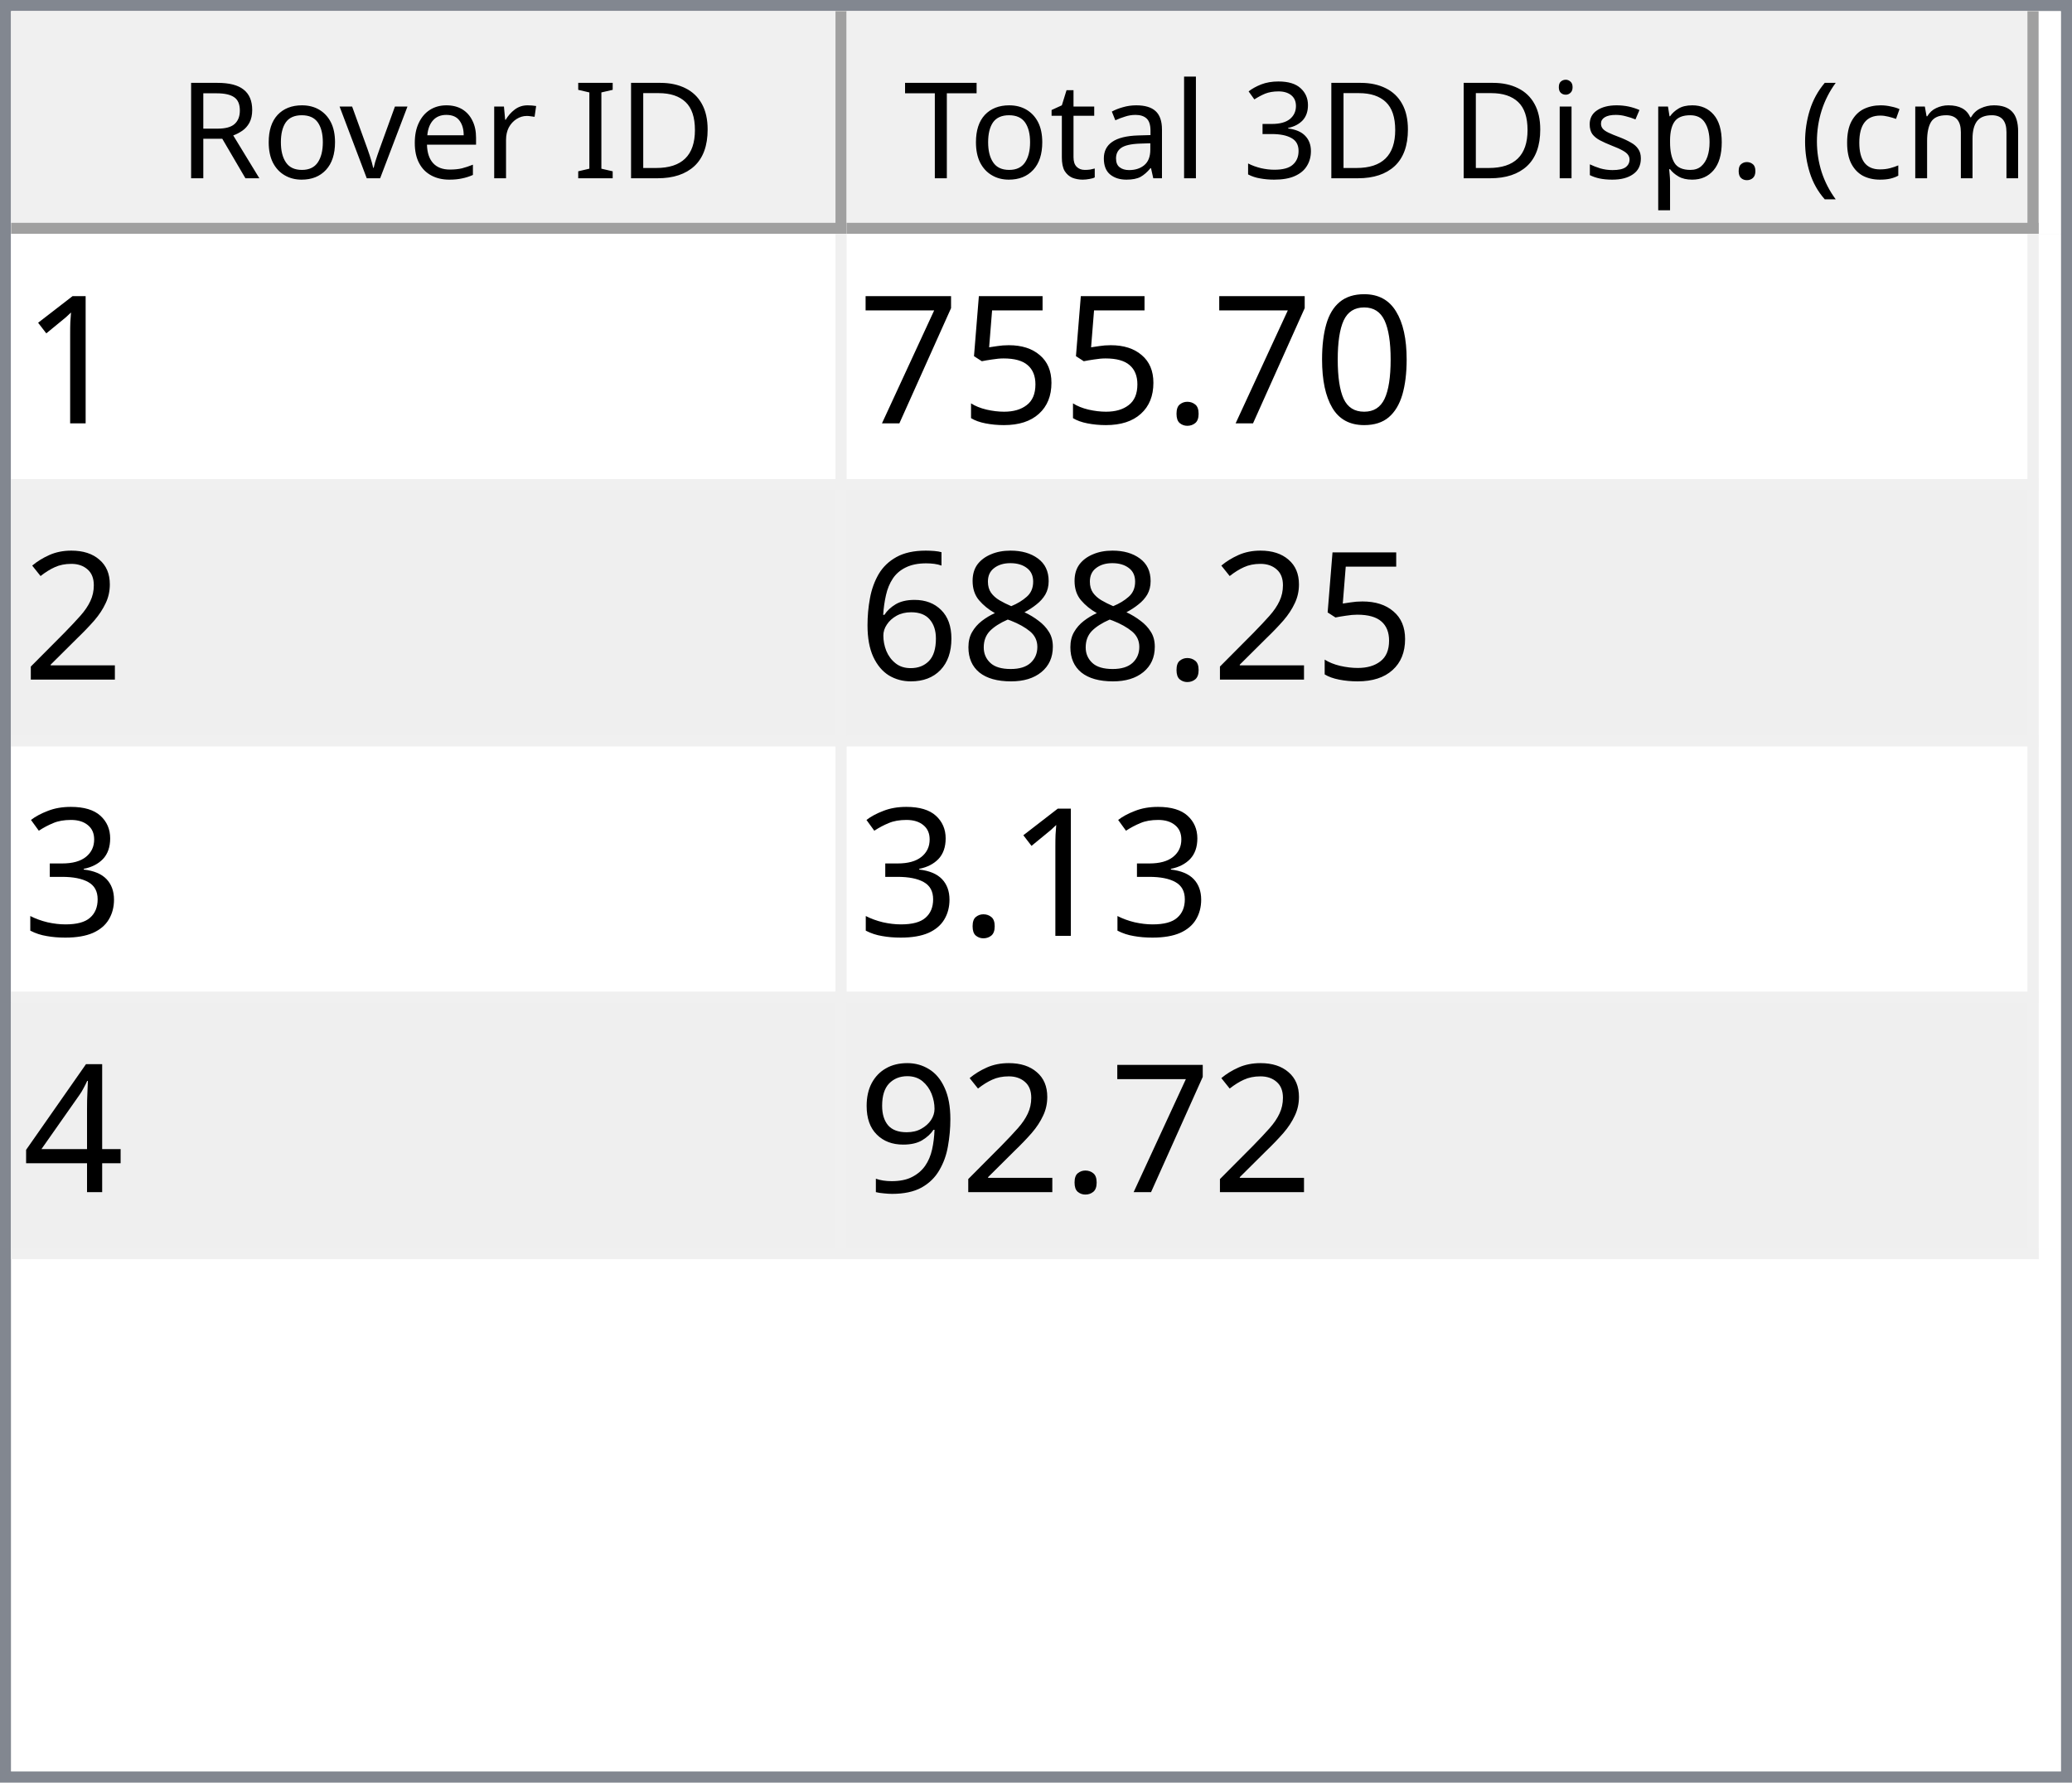
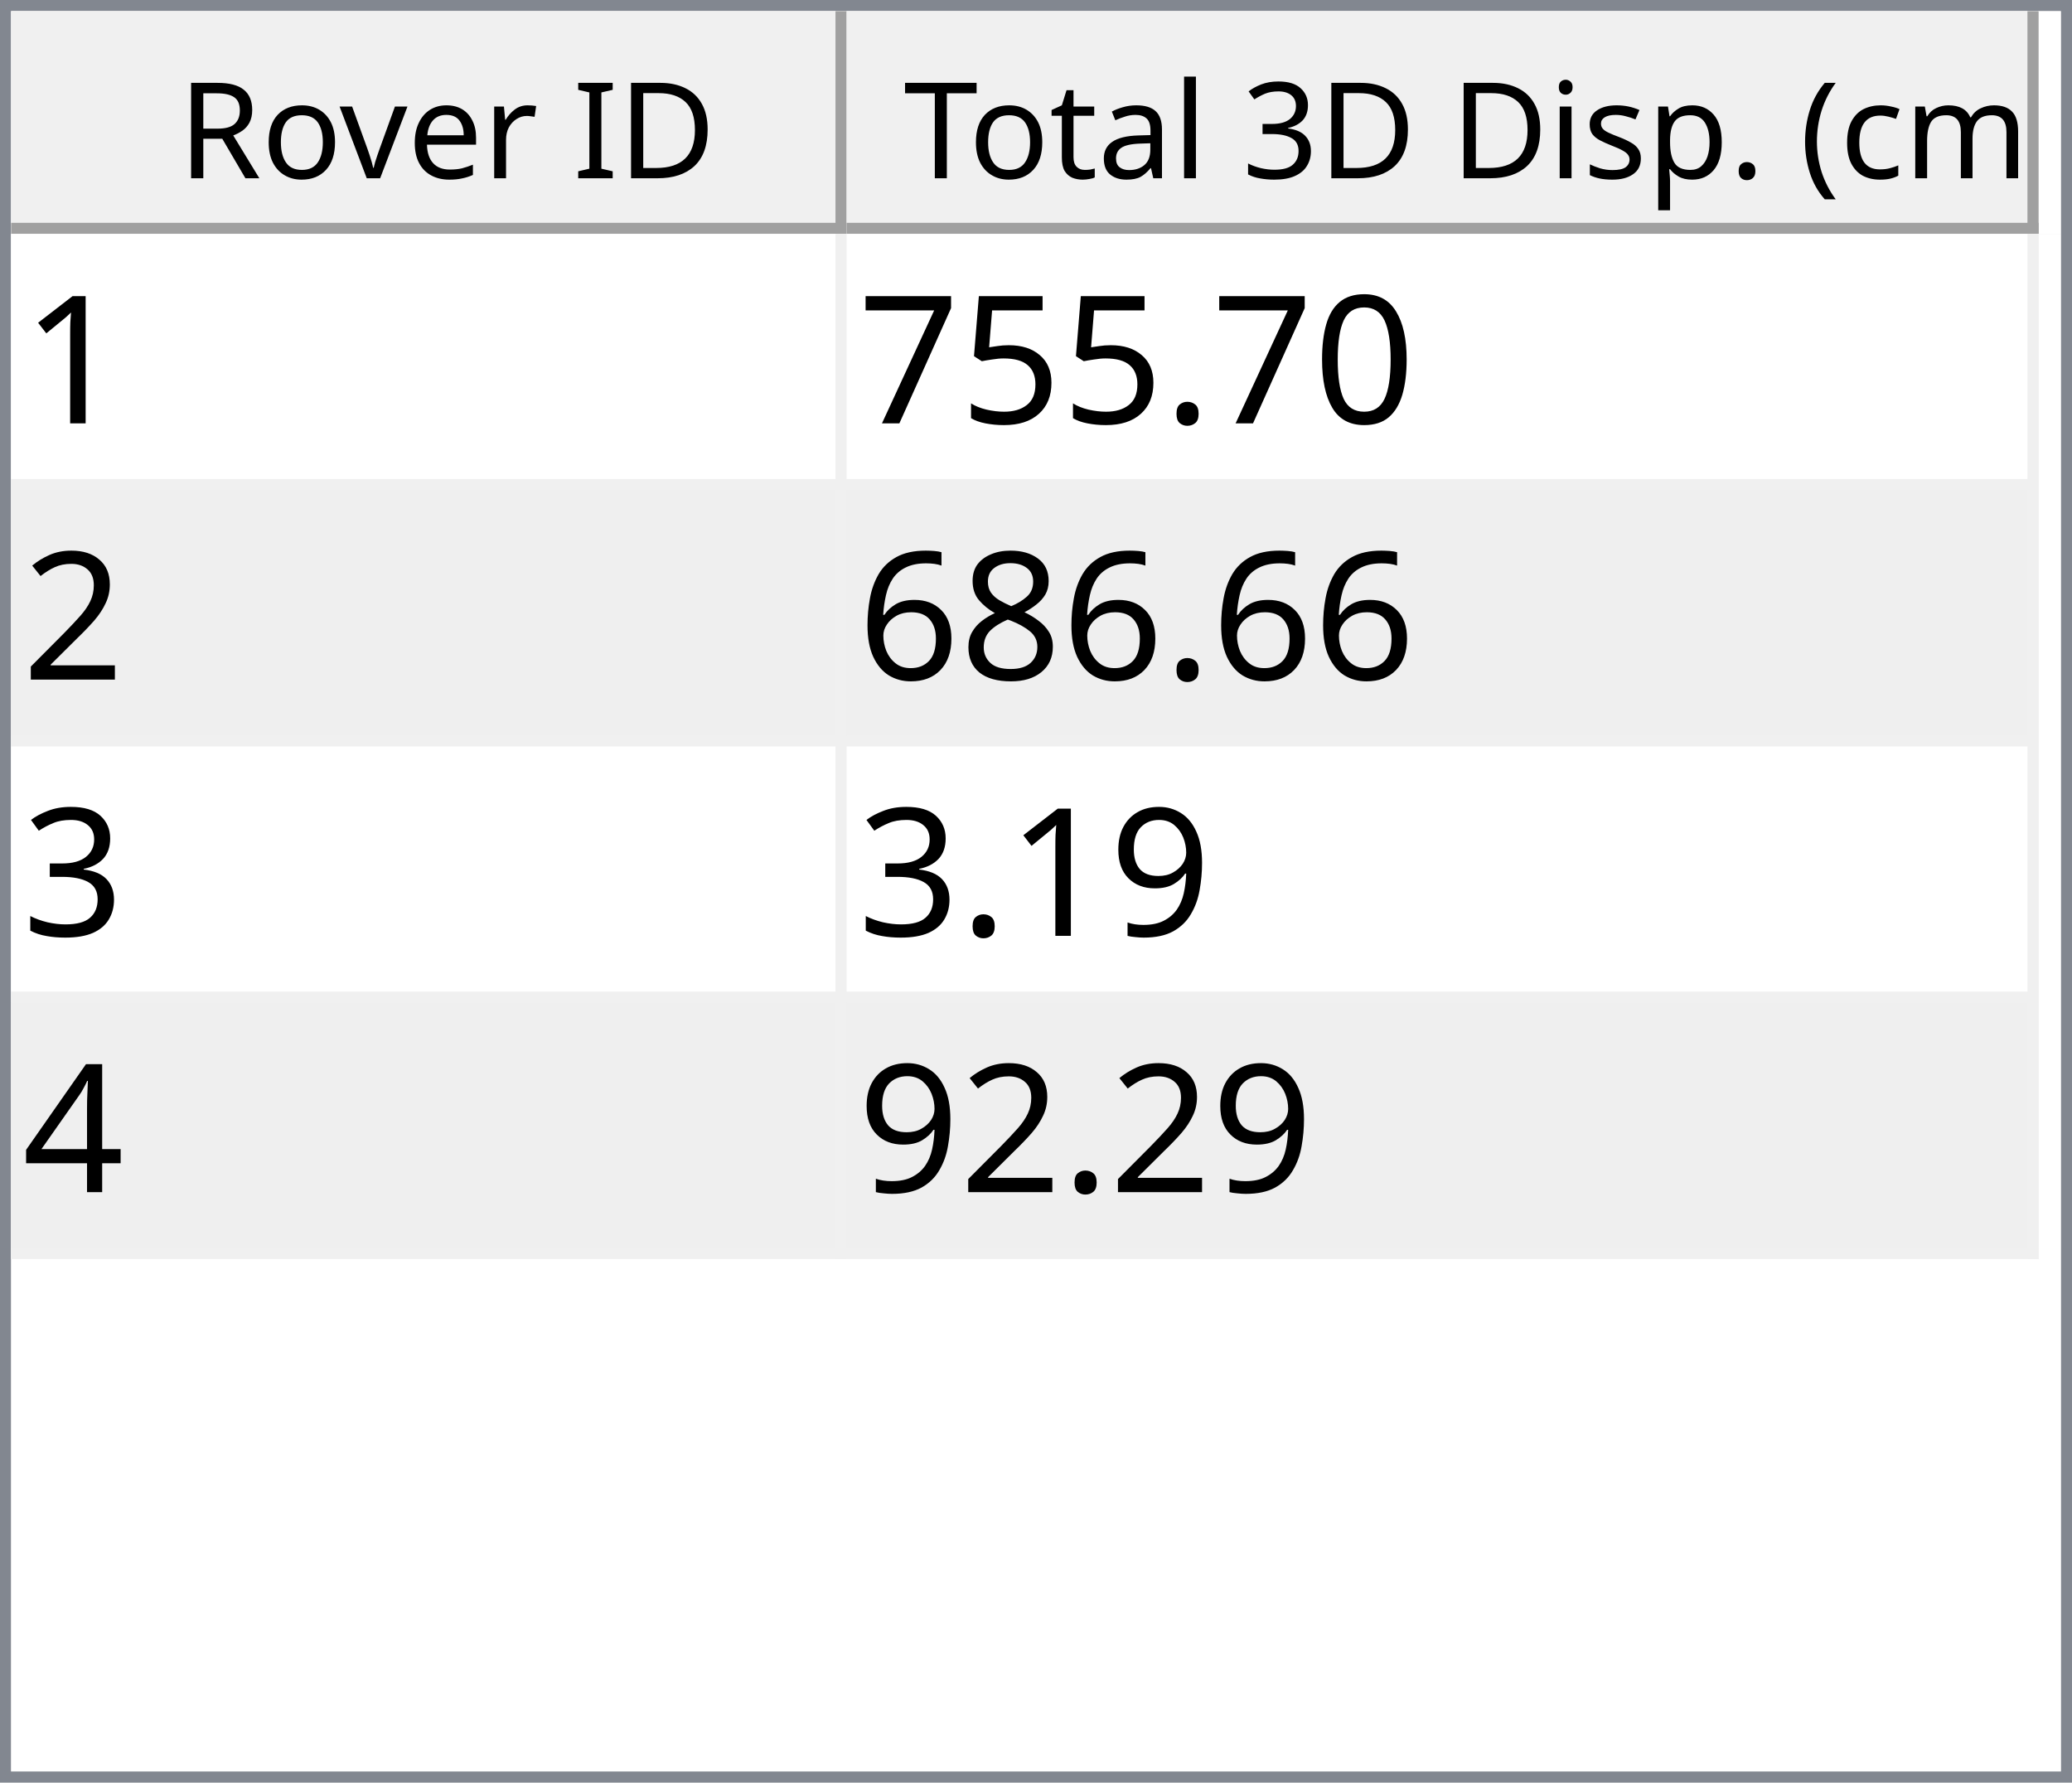
<svg xmlns="http://www.w3.org/2000/svg" style="fill-opacity:1; color-rendering:auto; color-interpolation:auto; text-rendering:auto; stroke:black; stroke-linecap:square; stroke-miterlimit:10; shape-rendering:auto; stroke-opacity:1; fill:black; stroke-dasharray:none; font-weight:normal; stroke-width:1; font-family:'Dialog'; font-style:normal; stroke-linejoin:miter; font-size:12px; stroke-dashoffset:0; image-rendering:auto;" width="186" height="160">
  <defs id="genericDefs" />
  <g>
    <defs id="defs1">
      <clipPath clipPathUnits="userSpaceOnUse" id="clipPath1">
        <path d="M0 0 L186 0 L186 160 L0 160 L0 0 Z" />
      </clipPath>
      <clipPath clipPathUnits="userSpaceOnUse" id="clipPath2">
        <path d="M0 0 L0 160 L186 160 L186 0 Z" />
      </clipPath>
      <clipPath clipPathUnits="userSpaceOnUse" id="clipPath3">
        <path d="M0 0 L0 20 L184 20 L184 0 Z" />
      </clipPath>
      <clipPath clipPathUnits="userSpaceOnUse" id="clipPath4">
        <path d="M0 0 L0 20 L75 20 L75 0 Z" />
      </clipPath>
      <clipPath clipPathUnits="userSpaceOnUse" id="clipPath5">
        <path d="M1 1 L1 19 L74 19 L74 1 Z" />
      </clipPath>
      <clipPath clipPathUnits="userSpaceOnUse" id="clipPath6">
        <path d="M0 0 L0 18 L73 18 L73 0 Z" />
      </clipPath>
      <clipPath clipPathUnits="userSpaceOnUse" id="clipPath7">
        <path d="M-0.5 -0.5 L-0.5 19.5 L74.5 19.5 L74.5 -0.5 Z" />
      </clipPath>
      <clipPath clipPathUnits="userSpaceOnUse" id="clipPath8">
        <path d="M0 0 L0 20 L107 20 L107 0 Z" />
      </clipPath>
      <clipPath clipPathUnits="userSpaceOnUse" id="clipPath9">
        <path d="M1 1 L1 19 L106 19 L106 1 Z" />
      </clipPath>
      <clipPath clipPathUnits="userSpaceOnUse" id="clipPath10">
        <path d="M0 0 L0 18 L105 18 L105 0 Z" />
      </clipPath>
      <clipPath clipPathUnits="userSpaceOnUse" id="clipPath11">
        <path d="M-0.5 -0.5 L-0.5 19.5 L106.5 19.5 L106.5 -0.5 Z" />
      </clipPath>
      <clipPath clipPathUnits="userSpaceOnUse" id="clipPath12">
        <path d="M0 0 L0 138 L184 138 L184 0 Z" />
      </clipPath>
      <clipPath clipPathUnits="userSpaceOnUse" id="clipPath13">
        <path d="M0 0 L0 92 L182 92 L182 0 Z" />
      </clipPath>
      <clipPath clipPathUnits="userSpaceOnUse" id="clipPath14">
        <path d="M-0.5 -0.5 L-0.5 91.5 L181.5 91.5 L181.5 -0.5 Z" />
      </clipPath>
      <clipPath clipPathUnits="userSpaceOnUse" id="clipPath15">
        <path d="M0 0 L0 22 L74 22 L74 0 Z" />
      </clipPath>
      <clipPath clipPathUnits="userSpaceOnUse" id="clipPath16">
        <path d="M0 0 L0 22 L106 22 L106 0 Z" />
      </clipPath>
      <font horiz-adv-x="64.551" id="font1">
        <font-face ascent="107.91" descent="25.098" units-per-em="100" style="font-style:normal; font-family:Segoe UI; font-weight:normal;" />
        <missing-glyph horiz-adv-x="64.551" d="M8.109 0 L8.109 68.266 L56.453 68.266 L56.453 0 L8.109 0 ZM15.328 7.234 L49.219 7.234 L49.219 61.031 L15.328 61.031 L15.328 7.234 Z" />
        <glyph unicode="D" horiz-adv-x="70.117" d="M9.188 0 L9.188 70.016 L28.516 70.016 Q65.531 70.016 65.531 35.891 Q65.531 19.672 55.25 9.836 Q44.969 0 27.734 0 L9.188 0 ZM17.391 62.594 L17.391 7.422 L27.828 7.422 Q41.609 7.422 49.273 14.797 Q56.938 22.172 56.938 35.688 Q56.938 62.594 28.328 62.594 L17.391 62.594 Z" />
        <glyph unicode="I" horiz-adv-x="26.611" d="M17.391 0 L9.188 0 L9.188 70.016 L17.391 70.016 L17.391 0 Z" />
        <glyph unicode=" " horiz-adv-x="27.393" d="" />
        <glyph unicode="r" horiz-adv-x="34.766" d="M34.188 41.891 Q32.078 43.5 28.125 43.5 Q23 43.5 19.555 38.672 Q16.109 33.844 16.109 25.484 L16.109 0 L8.109 0 L8.109 50 L16.109 50 L16.109 39.703 L16.312 39.703 Q18.016 44.969 21.531 47.922 Q25.047 50.875 29.391 50.875 Q32.516 50.875 34.188 50.203 L34.188 41.891 Z" />
        <glyph unicode="e" horiz-adv-x="52.295" d="M48.297 23 L12.984 23 Q13.188 14.656 17.484 10.109 Q21.781 5.562 29.297 5.562 Q37.75 5.562 44.828 11.141 L44.828 3.609 Q38.234 -1.172 27.391 -1.172 Q16.797 -1.172 10.742 5.641 Q4.688 12.453 4.688 24.812 Q4.688 36.469 11.305 43.82 Q17.922 51.172 27.734 51.172 Q37.547 51.172 42.922 44.828 Q48.297 38.484 48.297 27.203 L48.297 23 ZM40.094 29.781 Q40.047 36.719 36.75 40.578 Q33.453 44.438 27.594 44.438 Q21.922 44.438 17.969 40.383 Q14.016 36.328 13.094 29.781 L40.094 29.781 Z" />
        <glyph unicode="v" horiz-adv-x="47.9" d="M47.406 50 L27.484 0 L19.625 0 L0.688 50 L9.469 50 L22.172 13.672 Q23.578 9.672 23.922 6.688 L24.125 6.688 Q24.609 10.453 25.688 13.484 L38.969 50 L47.406 50 Z" />
        <glyph unicode="o" horiz-adv-x="58.594" d="M29 -1.172 Q17.922 -1.172 11.305 5.836 Q4.688 12.844 4.688 24.422 Q4.688 37.016 11.57 44.094 Q18.453 51.172 30.172 51.172 Q41.359 51.172 47.633 44.289 Q53.906 37.406 53.906 25.203 Q53.906 13.234 47.141 6.031 Q40.375 -1.172 29 -1.172 ZM29.594 44.438 Q21.875 44.438 17.383 39.188 Q12.891 33.938 12.891 24.703 Q12.891 15.828 17.43 10.695 Q21.969 5.562 29.594 5.562 Q37.359 5.562 41.531 10.594 Q45.703 15.625 45.703 24.906 Q45.703 34.281 41.531 39.359 Q37.359 44.438 29.594 44.438 Z" />
        <glyph unicode="R" horiz-adv-x="59.814" d="M59.375 0 L49.609 0 L37.891 19.625 Q36.281 22.359 34.766 24.289 Q33.25 26.219 31.664 27.438 Q30.078 28.656 28.25 29.219 Q26.422 29.781 24.125 29.781 L17.391 29.781 L17.391 0 L9.188 0 L9.188 70.016 L30.078 70.016 Q34.672 70.016 38.555 68.867 Q42.438 67.719 45.289 65.375 Q48.141 63.031 49.758 59.547 Q51.375 56.062 51.375 51.375 Q51.375 47.703 50.273 44.656 Q49.172 41.609 47.148 39.211 Q45.125 36.812 42.266 35.133 Q39.406 33.453 35.844 32.516 L35.844 32.328 Q37.594 31.547 38.891 30.547 Q40.188 29.547 41.359 28.18 Q42.531 26.812 43.68 25.078 Q44.828 23.344 46.234 21.047 L59.375 0 ZM17.391 62.594 L17.391 37.203 L28.516 37.203 Q31.594 37.203 34.203 38.133 Q36.812 39.062 38.719 40.797 Q40.625 42.531 41.703 45.047 Q42.781 47.562 42.781 50.688 Q42.781 56.297 39.141 59.445 Q35.5 62.594 28.609 62.594 L17.391 62.594 Z" />
        <glyph unicode=")" horiz-adv-x="30.176" d="M8.297 -15.922 L1.172 -15.922 Q16.406 2.344 16.406 26.812 Q16.406 51.469 1.078 70.016 L8.297 70.016 Q23.531 52.156 23.531 26.703 Q23.531 1.375 8.297 -15.922 Z" />
        <glyph unicode="m" horiz-adv-x="86.133" d="M79.109 0 L71.094 0 L71.094 28.719 Q71.094 37.016 68.531 40.727 Q65.969 44.438 59.906 44.438 Q54.781 44.438 51.195 39.75 Q47.609 35.062 47.609 28.516 L47.609 0 L39.594 0 L39.594 29.688 Q39.594 44.438 28.219 44.438 Q22.953 44.438 19.531 40.016 Q16.109 35.594 16.109 28.516 L16.109 0 L8.109 0 L8.109 50 L16.109 50 L16.109 42.094 L16.312 42.094 Q21.625 51.172 31.844 51.172 Q36.969 51.172 40.773 48.312 Q44.578 45.453 46 40.828 Q51.562 51.172 62.594 51.172 Q79.109 51.172 79.109 30.812 L79.109 0 Z" />
        <glyph unicode="c" horiz-adv-x="46.191" d="M42.188 2.297 Q36.422 -1.172 28.516 -1.172 Q17.828 -1.172 11.258 5.789 Q4.688 12.75 4.688 23.828 Q4.688 36.188 11.766 43.68 Q18.844 51.172 30.672 51.172 Q37.25 51.172 42.281 48.734 L42.281 40.531 Q36.719 44.438 30.375 44.438 Q22.703 44.438 17.797 38.945 Q12.891 33.453 12.891 24.516 Q12.891 15.719 17.508 10.641 Q22.125 5.562 29.891 5.562 Q36.422 5.562 42.188 9.906 L42.188 2.297 Z" />
        <glyph unicode="(" horiz-adv-x="30.176" d="M29.109 -15.922 L21.969 -15.922 Q6.844 1.375 6.844 26.703 Q6.844 52.156 21.969 70.016 L29.203 70.016 Q13.875 51.469 13.875 26.812 Q13.875 2.344 29.109 -15.922 Z" />
        <glyph unicode="." horiz-adv-x="21.68" d="M10.891 -1.078 Q8.641 -1.078 7.055 0.539 Q5.469 2.156 5.469 4.391 Q5.469 6.641 7.055 8.273 Q8.641 9.906 10.891 9.906 Q13.188 9.906 14.797 8.273 Q16.406 6.641 16.406 4.391 Q16.406 2.156 14.797 0.539 Q13.188 -1.078 10.891 -1.078 Z" />
        <glyph unicode="p" horiz-adv-x="58.789" d="M16.312 7.234 L16.109 7.234 L16.109 -23 L8.109 -23 L8.109 50 L16.109 50 L16.109 41.219 L16.312 41.219 Q22.219 51.172 33.594 51.172 Q43.266 51.172 48.688 44.461 Q54.109 37.75 54.109 26.469 Q54.109 13.922 48 6.375 Q41.891 -1.172 31.297 -1.172 Q21.578 -1.172 16.312 7.234 ZM16.109 27.391 L16.109 20.406 Q16.109 14.203 20.141 9.883 Q24.172 5.562 30.375 5.562 Q37.641 5.562 41.773 11.133 Q45.906 16.703 45.906 26.609 Q45.906 34.969 42.047 39.703 Q38.188 44.438 31.594 44.438 Q24.609 44.438 20.359 39.578 Q16.109 34.719 16.109 27.391 Z" />
        <glyph unicode="s" horiz-adv-x="42.432" d="M5.078 1.812 L5.078 10.406 Q11.625 5.562 19.484 5.562 Q30.031 5.562 30.031 12.594 Q30.031 14.594 29.125 15.992 Q28.219 17.391 26.68 18.461 Q25.141 19.531 23.07 20.383 Q21 21.234 18.609 22.172 Q15.281 23.484 12.766 24.828 Q10.25 26.172 8.57 27.859 Q6.891 29.547 6.031 31.695 Q5.172 33.844 5.172 36.719 Q5.172 40.234 6.789 42.945 Q8.406 45.656 11.086 47.484 Q13.766 49.312 17.211 50.242 Q20.656 51.172 24.312 51.172 Q30.812 51.172 35.938 48.922 L35.938 40.828 Q30.422 44.438 23.25 44.438 Q21 44.438 19.195 43.922 Q17.391 43.406 16.094 42.477 Q14.797 41.547 14.086 40.258 Q13.375 38.969 13.375 37.406 Q13.375 35.453 14.086 34.133 Q14.797 32.812 16.164 31.789 Q17.531 30.766 19.484 29.938 Q21.438 29.109 23.922 28.125 Q27.25 26.859 29.883 25.516 Q32.516 24.172 34.375 22.484 Q36.234 20.797 37.234 18.602 Q38.234 16.406 38.234 13.375 Q38.234 9.672 36.602 6.938 Q34.969 4.203 32.234 2.398 Q29.5 0.594 25.93 -0.289 Q22.359 -1.172 18.453 -1.172 Q10.75 -1.172 5.078 1.812 Z" />
        <glyph unicode="i" horiz-adv-x="24.219" d="M12.203 62.703 Q10.062 62.703 8.547 64.164 Q7.031 65.625 7.031 67.875 Q7.031 70.125 8.547 71.609 Q10.062 73.094 12.203 73.094 Q14.406 73.094 15.945 71.609 Q17.484 70.125 17.484 67.875 Q17.484 65.719 15.945 64.211 Q14.406 62.703 12.203 62.703 ZM16.109 0 L8.109 0 L8.109 50 L16.109 50 L16.109 0 Z" />
        <glyph unicode="3" horiz-adv-x="53.906" d="M46.531 19.828 Q46.531 15.094 44.75 11.211 Q42.969 7.328 39.719 4.57 Q36.469 1.812 31.93 0.297 Q27.391 -1.219 21.922 -1.219 Q11.922 -1.219 6 2.594 L6 11.188 Q13.094 5.609 22.219 5.609 Q25.875 5.609 28.828 6.539 Q31.781 7.469 33.906 9.227 Q36.031 10.984 37.18 13.477 Q38.328 15.969 38.328 19.094 Q38.328 32.812 18.797 32.812 L12.984 32.812 L12.984 39.594 L18.5 39.594 Q35.797 39.594 35.797 52.484 Q35.797 64.406 22.609 64.406 Q15.188 64.406 8.688 59.422 L8.688 67.188 Q15.375 71.188 24.609 71.188 Q29 71.188 32.57 69.969 Q36.141 68.75 38.68 66.555 Q41.219 64.359 42.609 61.281 Q44 58.203 44 54.5 Q44 40.672 30.031 36.719 L30.031 36.531 Q33.594 36.141 36.625 34.797 Q39.656 33.453 41.852 31.305 Q44.047 29.156 45.289 26.25 Q46.531 23.344 46.531 19.828 Z" />
        <glyph unicode="l" horiz-adv-x="24.219" d="M16.109 0 L8.109 0 L8.109 74.031 L16.109 74.031 L16.109 0 Z" />
        <glyph unicode="a" horiz-adv-x="50.879" d="M43.891 0 L35.891 0 L35.891 7.812 L35.688 7.812 Q30.469 -1.172 20.312 -1.172 Q12.844 -1.172 8.617 2.781 Q4.391 6.734 4.391 13.281 Q4.391 27.297 20.906 29.594 L35.891 31.688 Q35.891 44.438 25.594 44.438 Q16.547 44.438 9.281 38.281 L9.281 46.484 Q16.656 51.172 26.266 51.172 Q43.891 51.172 43.891 32.516 L43.891 0 ZM35.891 25.297 L23.828 23.641 Q18.266 22.859 15.43 20.875 Q12.594 18.891 12.594 13.875 Q12.594 10.203 15.211 7.883 Q17.828 5.562 22.172 5.562 Q28.125 5.562 32.008 9.742 Q35.891 13.922 35.891 20.312 L35.891 25.297 Z" />
        <glyph unicode="t" horiz-adv-x="33.887" d="M31.297 0.484 Q28.469 -1.078 23.828 -1.078 Q10.688 -1.078 10.688 13.578 L10.688 43.172 L2.094 43.172 L2.094 50 L10.688 50 L10.688 62.203 L18.703 64.797 L18.703 50 L31.297 50 L31.297 43.172 L18.703 43.172 L18.703 14.984 Q18.703 9.969 20.414 7.82 Q22.125 5.672 26.078 5.672 Q29.109 5.672 31.297 7.328 L31.297 0.484 Z" />
        <glyph unicode="T" horiz-adv-x="52.393" d="M50.594 62.594 L30.375 62.594 L30.375 0 L22.172 0 L22.172 62.594 L2 62.594 L2 70.016 L50.594 70.016 L50.594 62.594 Z" />
      </font>
      <font horiz-adv-x="75.0" id="font2">
        <font-face ascent="100.537" descent="21.973" units-per-em="100" style="font-style:normal; font-family:sans-serif; font-weight:normal;" />
        <missing-glyph horiz-adv-x="75.0" d="M12.5 0 L12.5 62.5 L62.5 62.5 L62.5 0 L12.5 0 ZM14.062 1.562 L60.938 1.562 L60.938 60.938 L14.062 60.938 L14.062 1.562 Z" />
        <glyph unicode="1" horiz-adv-x="55.615" d="M37.25 0 L28.469 0 L28.469 56 Q25.297 52.984 20.141 49.953 Q14.984 46.922 10.891 45.406 L10.891 53.906 Q18.266 57.375 23.781 62.305 Q29.297 67.234 31.594 71.875 L37.25 71.875 L37.25 0 Z" />
        <glyph unicode="0" horiz-adv-x="55.615" d="M4.156 35.297 Q4.156 48 6.766 55.742 Q9.375 63.484 14.523 67.68 Q19.672 71.875 27.484 71.875 Q33.25 71.875 37.594 69.555 Q41.938 67.234 44.773 62.867 Q47.609 58.5 49.219 52.227 Q50.828 45.953 50.828 35.297 Q50.828 22.703 48.242 14.969 Q45.656 7.234 40.508 3.008 Q35.359 -1.219 27.484 -1.219 Q17.141 -1.219 11.234 6.203 Q4.156 15.141 4.156 35.297 ZM13.188 35.297 Q13.188 17.672 17.312 11.836 Q21.438 6 27.484 6 Q33.547 6 37.672 11.859 Q41.797 17.719 41.797 35.297 Q41.797 52.984 37.672 58.789 Q33.547 64.594 27.391 64.594 Q21.344 64.594 17.719 59.469 Q13.188 52.938 13.188 35.297 Z" />
        <glyph unicode="." horiz-adv-x="27.783" d="M9.078 0 L9.078 10.016 L19.094 10.016 L19.094 0 L9.078 0 Z" />
        <glyph unicode="5" horiz-adv-x="55.615" d="M4.156 18.75 L13.375 19.531 Q14.406 12.797 18.141 9.398 Q21.875 6 27.156 6 Q33.5 6 37.891 10.789 Q42.281 15.578 42.281 23.484 Q42.281 31 38.062 35.352 Q33.844 39.703 27 39.703 Q22.75 39.703 19.336 37.773 Q15.922 35.844 13.969 32.766 L5.719 33.844 L12.641 70.609 L48.25 70.609 L48.25 62.203 L19.672 62.203 L15.828 42.969 Q22.266 47.469 29.344 47.469 Q38.719 47.469 45.164 40.969 Q51.609 34.469 51.609 24.266 Q51.609 14.547 45.953 7.469 Q39.062 -1.219 27.156 -1.219 Q17.391 -1.219 11.211 4.25 Q5.031 9.719 4.156 18.75 Z" />
        <glyph unicode="7" horiz-adv-x="55.615" d="M4.734 62.203 L4.734 70.656 L51.078 70.656 L51.078 63.812 Q44.234 56.547 37.523 44.484 Q30.812 32.422 27.156 19.672 Q24.516 10.688 23.781 0 L14.75 0 Q14.891 8.453 18.062 20.414 Q21.234 32.375 27.172 43.484 Q33.109 54.594 39.797 62.203 L4.734 62.203 Z" />
        <glyph unicode="2" horiz-adv-x="55.615" d="M50.344 8.453 L50.344 0 L3.031 0 Q2.938 3.172 4.047 6.109 Q5.859 10.938 9.836 15.625 Q13.812 20.312 21.344 26.469 Q33.016 36.031 37.117 41.625 Q41.219 47.219 41.219 52.203 Q41.219 57.422 37.477 61.008 Q33.734 64.594 27.734 64.594 Q21.391 64.594 17.578 60.789 Q13.766 56.984 13.719 50.25 L4.688 51.172 Q5.609 61.281 11.664 66.578 Q17.719 71.875 27.938 71.875 Q38.234 71.875 44.242 66.164 Q50.25 60.453 50.25 52 Q50.25 47.703 48.492 43.555 Q46.734 39.406 42.656 34.812 Q38.578 30.219 29.109 22.219 Q21.188 15.578 18.945 13.211 Q16.703 10.844 15.234 8.453 L50.344 8.453 Z" />
        <glyph unicode="8" horiz-adv-x="55.615" d="M17.672 38.812 Q12.203 40.828 9.57 44.539 Q6.938 48.25 6.938 53.422 Q6.938 61.234 12.555 66.555 Q18.172 71.875 27.484 71.875 Q36.859 71.875 42.578 66.43 Q48.297 60.984 48.297 53.172 Q48.297 48.188 45.68 44.508 Q43.062 40.828 37.75 38.812 Q44.344 36.672 47.781 31.883 Q51.219 27.094 51.219 20.453 Q51.219 11.281 44.727 5.031 Q38.234 -1.219 27.641 -1.219 Q17.047 -1.219 10.547 5.055 Q4.047 11.328 4.047 20.703 Q4.047 27.688 7.594 32.398 Q11.141 37.109 17.672 38.812 ZM15.922 53.719 Q15.922 48.641 19.195 45.414 Q22.469 42.188 27.688 42.188 Q32.766 42.188 36.016 45.383 Q39.266 48.578 39.266 53.219 Q39.266 58.062 35.914 61.359 Q32.562 64.656 27.594 64.656 Q22.562 64.656 19.242 61.43 Q15.922 58.203 15.922 53.719 ZM13.094 20.656 Q13.094 16.891 14.875 13.375 Q16.656 9.859 20.172 7.93 Q23.688 6 27.734 6 Q34.031 6 38.133 10.055 Q42.234 14.109 42.234 20.359 Q42.234 26.703 38.016 30.859 Q33.797 35.016 27.438 35.016 Q21.234 35.016 17.164 30.914 Q13.094 26.812 13.094 20.656 Z" />
        <glyph unicode="6" horiz-adv-x="55.615" d="M49.75 54.047 L41.016 53.375 Q39.844 58.547 37.703 60.891 Q34.125 64.656 28.906 64.656 Q24.703 64.656 21.531 62.312 Q17.391 59.281 14.992 53.469 Q12.594 47.656 12.5 36.922 Q15.672 41.75 20.266 44.094 Q24.859 46.438 29.891 46.438 Q38.672 46.438 44.852 39.969 Q51.031 33.5 51.031 23.25 Q51.031 16.5 48.125 10.719 Q45.219 4.938 40.141 1.859 Q35.062 -1.219 28.609 -1.219 Q17.625 -1.219 10.695 6.859 Q3.766 14.938 3.766 33.5 Q3.766 54.25 11.422 63.672 Q18.109 71.875 29.438 71.875 Q37.891 71.875 43.289 67.141 Q48.688 62.406 49.75 54.047 ZM13.875 23.188 Q13.875 18.656 15.797 14.508 Q17.719 10.359 21.188 8.18 Q24.656 6 28.469 6 Q34.031 6 38.039 10.492 Q42.047 14.984 42.047 22.703 Q42.047 30.125 38.086 34.398 Q34.125 38.672 28.125 38.672 Q22.172 38.672 18.023 34.398 Q13.875 30.125 13.875 23.188 Z" />
        <glyph unicode="3" horiz-adv-x="55.615" d="M4.203 18.891 L12.984 20.062 Q14.5 12.594 18.141 9.297 Q21.781 6 27 6 Q33.203 6 37.477 10.297 Q41.75 14.594 41.75 20.953 Q41.75 27 37.797 30.93 Q33.844 34.859 27.734 34.859 Q25.25 34.859 21.531 33.891 L22.516 41.609 Q23.391 41.5 23.922 41.5 Q29.547 41.5 34.039 44.43 Q38.531 47.359 38.531 53.469 Q38.531 58.297 35.258 61.477 Q31.984 64.656 26.812 64.656 Q21.688 64.656 18.266 61.43 Q14.844 58.203 13.875 51.766 L5.078 53.328 Q6.688 62.156 12.398 67.016 Q18.109 71.875 26.609 71.875 Q32.469 71.875 37.398 69.359 Q42.328 66.844 44.945 62.5 Q47.562 58.156 47.562 53.266 Q47.562 48.641 45.07 44.828 Q42.578 41.016 37.703 38.766 Q44.047 37.312 47.562 32.695 Q51.078 28.078 51.078 21.141 Q51.078 11.766 44.242 5.25 Q37.406 -1.266 26.953 -1.266 Q17.531 -1.266 11.305 4.352 Q5.078 9.969 4.203 18.891 Z" />
+         <glyph unicode="9" horiz-adv-x="55.615" d="M5.469 16.547 L13.922 17.328 Q14.984 11.375 18.016 8.688 Q21.047 6 25.781 6 Q29.828 6 32.883 7.859 Q35.938 9.719 37.891 12.82 Q39.844 15.922 41.164 21.195 Q42.484 26.469 42.484 31.938 Q42.484 32.516 42.438 33.688 Q39.797 29.5 35.234 26.883 Q30.672 24.266 25.344 24.266 Q16.453 24.266 10.305 30.711 Q4.156 37.156 4.156 47.703 Q4.156 58.594 10.578 65.234 Q17 71.875 26.656 71.875 Q33.641 71.875 39.43 68.117 Q45.219 64.359 48.219 57.398 Q51.219 50.438 51.219 37.25 Q51.219 23.531 48.242 15.406 Q45.266 7.281 39.383 3.031 Q33.5 -1.219 25.594 -1.219 Q17.188 -1.219 11.867 3.445 Q6.547 8.109 5.469 16.547 ZM41.453 48.141 Q41.453 55.719 37.43 60.156 Q33.406 64.594 27.734 64.594 Q21.875 64.594 17.531 59.812 Q13.188 55.031 13.188 47.406 Q13.188 40.578 17.312 36.305 Q21.438 32.031 27.484 32.031 Q33.594 32.031 37.523 36.305 Q41.453 40.578 41.453 48.141 Z" />
        <glyph unicode="4" horiz-adv-x="55.615" d="M32.328 0 L32.328 17.141 L1.266 17.141 L1.266 25.203 L33.938 71.578 L41.109 71.578 L41.109 25.203 L50.781 25.203 L50.781 17.141 L41.109 17.141 L41.109 0 L32.328 0 ZM32.328 25.203 L32.328 57.469 L9.906 25.203 L32.328 25.203 Z" />
-         <glyph unicode="9" horiz-adv-x="55.615" d="M5.469 16.547 L13.922 17.328 Q14.984 11.375 18.016 8.688 Q21.047 6 25.781 6 Q29.828 6 32.883 7.859 Q35.938 9.719 37.891 12.82 Q39.844 15.922 41.164 21.195 Q42.484 26.469 42.484 31.938 Q42.484 32.516 42.438 33.688 Q39.797 29.5 35.234 26.883 Q30.672 24.266 25.344 24.266 Q16.453 24.266 10.305 30.711 Q4.156 37.156 4.156 47.703 Q4.156 58.594 10.578 65.234 Q17 71.875 26.656 71.875 Q33.641 71.875 39.43 68.117 Q45.219 64.359 48.219 57.398 Q51.219 50.438 51.219 37.25 Q51.219 23.531 48.242 15.406 Q45.266 7.281 39.383 3.031 Q33.5 -1.219 25.594 -1.219 Q17.188 -1.219 11.867 3.445 Q6.547 8.109 5.469 16.547 ZM41.453 48.141 Q41.453 55.719 37.43 60.156 Q33.406 64.594 27.734 64.594 Q21.875 64.594 17.531 59.812 Q13.188 55.031 13.188 47.406 Q13.188 40.578 17.312 36.305 Q21.438 32.031 27.484 32.031 Q33.594 32.031 37.523 36.305 Q41.453 40.578 41.453 48.141 Z" />
      </font>
    </defs>
    <g style="fill:white; stroke:white;">
      <rect x="0" y="0" width="186" style="clip-path:url(#clipPath1); stroke:none;" height="160" />
    </g>
    <g style="fill:white; text-rendering:optimizeSpeed; color-rendering:optimizeSpeed; image-rendering:optimizeSpeed; shape-rendering:crispEdges; stroke:white; color-interpolation:sRGB;">
      <rect x="0" width="186" height="160" y="0" style="stroke:none;" />
      <path style="stroke:none;" d="M0 160 L186 160 L186 0 L0 0 Z" />
    </g>
    <g style="fill:rgb(240,240,240); font-family:'Segoe UI'; stroke:rgb(240,240,240);">
      <rect x="0" y="0" width="186" style="clip-path:url(#clipPath2); stroke:none;" height="160" />
    </g>
    <g style="fill:rgb(130,135,144); font-family:'Segoe UI'; stroke:rgb(130,135,144);">
      <path d="M0 0 L186 0 L186 160 L0 160 L0 0 ZM1 1 L185 1 L185 159 L1 159 L1 1 Z" style="fill-rule:evenodd; clip-path:url(#clipPath2); stroke:none;" />
    </g>
    <g style="fill:white; font-family:'Segoe UI'; stroke:white;" transform="translate(1,1)">
      <rect x="0" y="0" width="184" style="clip-path:url(#clipPath3); stroke:none;" height="20" />
    </g>
    <g style="fill:rgb(240,240,240); font-family:'Segoe UI'; stroke:rgb(240,240,240);" transform="translate(1,1)">
      <rect x="0" y="0" width="75" style="clip-path:url(#clipPath4); stroke:none;" height="20" />
    </g>
    <g style="font-family:'Segoe UI';" transform="translate(2,2)">
      <text x="14" xml:space="preserve" y="14" style="clip-path:url(#clipPath6); stroke:none;">Rover ID</text>
    </g>
    <g style="fill:rgb(160,160,160); font-family:'Segoe UI'; stroke:rgb(160,160,160); stroke-linejoin:bevel;" transform="translate(1.5,1.5)">
      <line x1="74" x2="74" y1="0" style="fill:none; clip-path:url(#clipPath7);" y2="19" />
    </g>
    <g style="fill:rgb(160,160,160); font-family:'Segoe UI'; stroke:rgb(160,160,160); stroke-linejoin:bevel;" transform="matrix(1,0,0,1,1,1) translate(0.5,0.5)">
      <line x1="0" x2="74" y1="19" style="fill:none; clip-path:url(#clipPath7);" y2="19" />
    </g>
    <g style="fill:rgb(240,240,240); font-family:'Segoe UI'; stroke:rgb(240,240,240);" transform="translate(76,1)">
      <rect x="0" y="0" width="107" style="clip-path:url(#clipPath8); stroke:none;" height="20" />
    </g>
    <g style="font-family:'Segoe UI';" transform="translate(77,2)">
      <text x="1" xml:space="preserve" y="14" style="clip-path:url(#clipPath10); stroke:none;"> Total 3D Disp. (cm)</text>
    </g>
    <g style="fill:rgb(160,160,160); font-family:'Segoe UI'; stroke:rgb(160,160,160); stroke-linejoin:bevel;" transform="translate(76.5,1.5)">
      <line x1="106" x2="106" y1="0" style="fill:none; clip-path:url(#clipPath11);" y2="19" />
    </g>
    <g style="fill:rgb(160,160,160); font-family:'Segoe UI'; stroke:rgb(160,160,160); stroke-linejoin:bevel;" transform="matrix(1,0,0,1,76,1) translate(0.5,0.5)">
      <line x1="0" x2="106" y1="19" style="fill:none; clip-path:url(#clipPath11);" y2="19" />
    </g>
    <g style="fill:white; font-family:'Segoe UI'; stroke:white;" transform="translate(1,21)">
      <rect x="0" y="0" width="184" style="clip-path:url(#clipPath12); stroke:none;" height="138" />
    </g>
    <g style="fill:rgb(240,240,240); font-size:16px; font-family:sans-serif; stroke:rgb(240,240,240);" transform="translate(1,21)">
      <rect x="0" y="0" width="182" style="clip-path:url(#clipPath13); stroke:none;" height="92" />
      <line transform="translate(0.5,0.5)" x1="0" x2="181" y1="22" style="clip-path:url(#clipPath14); fill:none; stroke-linejoin:bevel;" y2="22" />
    </g>
    <g transform="matrix(1,0,0,1,1,21) translate(0.5,0.5)" style="fill:rgb(240,240,240); font-size:16px; font-family:sans-serif; stroke:rgb(240,240,240); stroke-linejoin:bevel;">
      <line x1="0" x2="181" y1="45" style="fill:none; clip-path:url(#clipPath14);" y2="45" />
    </g>
    <g transform="matrix(1,0,0,1,1,21) translate(0.5,0.5)" style="fill:rgb(240,240,240); font-size:16px; font-family:sans-serif; stroke:rgb(240,240,240); stroke-linejoin:bevel;">
      <line x1="0" x2="181" y1="68" style="fill:none; clip-path:url(#clipPath14);" y2="68" />
    </g>
    <g transform="matrix(1,0,0,1,1,21) translate(0.5,0.5)" style="fill:rgb(240,240,240); font-size:16px; font-family:sans-serif; stroke:rgb(240,240,240); stroke-linejoin:bevel;">
      <line x1="0" x2="181" y1="91" style="fill:none; clip-path:url(#clipPath14);" y2="91" />
    </g>
    <g transform="matrix(1,0,0,1,1,21) translate(0.5,0.5)" style="fill:rgb(240,240,240); font-size:16px; font-family:sans-serif; stroke:rgb(240,240,240); stroke-linejoin:bevel;">
      <line x1="74" x2="74" y1="0" style="fill:none; clip-path:url(#clipPath14);" y2="91" />
    </g>
    <g transform="matrix(1,0,0,1,1,21) translate(0.5,0.5)" style="fill:rgb(240,240,240); font-size:16px; font-family:sans-serif; stroke:rgb(240,240,240); stroke-linejoin:bevel;">
      <line x1="181" x2="181" y1="0" style="fill:none; clip-path:url(#clipPath14);" y2="91" />
    </g>
    <g style="fill:white; font-size:16px; font-family:sans-serif; stroke:white;" transform="matrix(1,0,0,1,1,21)">
      <rect x="0" y="0" width="74" style="clip-path:url(#clipPath15); stroke:none;" height="22" />
      <text x="1" y="17" style="fill:black; clip-path:url(#clipPath15); stroke:none;" xml:space="preserve">1</text>
    </g>
    <g style="fill:white; font-size:16px; font-family:sans-serif; stroke:white;" transform="matrix(1,0,0,1,1,21) translate(75,0)">
      <rect x="0" y="0" width="106" style="clip-path:url(#clipPath16); stroke:none;" height="22" />
      <text x="1" y="17" style="fill:black; clip-path:url(#clipPath16); stroke:none;" xml:space="preserve">755.70</text>
    </g>
    <g style="fill:rgb(239,239,239); font-size:16px; font-family:sans-serif; stroke:rgb(239,239,239);" transform="matrix(1,0,0,1,1,21) translate(0,23)">
      <rect x="0" y="0" width="74" style="clip-path:url(#clipPath15); stroke:none;" height="22" />
      <text x="1" y="17" style="fill:black; clip-path:url(#clipPath15); stroke:none;" xml:space="preserve">2</text>
    </g>
    <g style="fill:rgb(239,239,239); font-size:16px; font-family:sans-serif; stroke:rgb(239,239,239);" transform="matrix(1,0,0,1,1,21) translate(75,23)">
      <rect x="0" y="0" width="106" style="clip-path:url(#clipPath16); stroke:none;" height="22" />
-       <text x="1" y="17" style="fill:black; clip-path:url(#clipPath16); stroke:none;" xml:space="preserve">688.25</text>
+       <text x="1" y="17" style="fill:black; clip-path:url(#clipPath16); stroke:none;" xml:space="preserve">686.66</text>
    </g>
    <g style="fill:white; font-size:16px; font-family:sans-serif; stroke:white;" transform="matrix(1,0,0,1,1,21) translate(0,46)">
      <rect x="0" y="0" width="74" style="clip-path:url(#clipPath15); stroke:none;" height="22" />
      <text x="1" y="17" style="fill:black; clip-path:url(#clipPath15); stroke:none;" xml:space="preserve">3</text>
    </g>
    <g style="fill:white; font-size:16px; font-family:sans-serif; stroke:white;" transform="matrix(1,0,0,1,1,21) translate(75,46)">
      <rect x="0" y="0" width="106" style="clip-path:url(#clipPath16); stroke:none;" height="22" />
-       <text x="1" y="17" style="fill:black; clip-path:url(#clipPath16); stroke:none;" xml:space="preserve">3.13</text>
+       <text x="1" y="17" style="fill:black; clip-path:url(#clipPath16); stroke:none;" xml:space="preserve">3.19</text>
    </g>
    <g style="fill:rgb(239,239,239); font-size:16px; font-family:sans-serif; stroke:rgb(239,239,239);" transform="matrix(1,0,0,1,1,21) translate(0,69)">
      <rect x="0" y="0" width="74" style="clip-path:url(#clipPath15); stroke:none;" height="22" />
      <text x="1" y="17" style="fill:black; clip-path:url(#clipPath15); stroke:none;" xml:space="preserve">4</text>
    </g>
    <g style="fill:rgb(239,239,239); font-size:16px; font-family:sans-serif; stroke:rgb(239,239,239);" transform="matrix(1,0,0,1,1,21) translate(75,69)">
      <rect x="0" y="0" width="106" style="clip-path:url(#clipPath16); stroke:none;" height="22" />
-       <text x="1" y="17" style="fill:black; clip-path:url(#clipPath16); stroke:none;" xml:space="preserve">92.72</text>
+       <text x="1" y="17" style="fill:black; clip-path:url(#clipPath16); stroke:none;" xml:space="preserve">92.29</text>
    </g>
  </g>
</svg>
